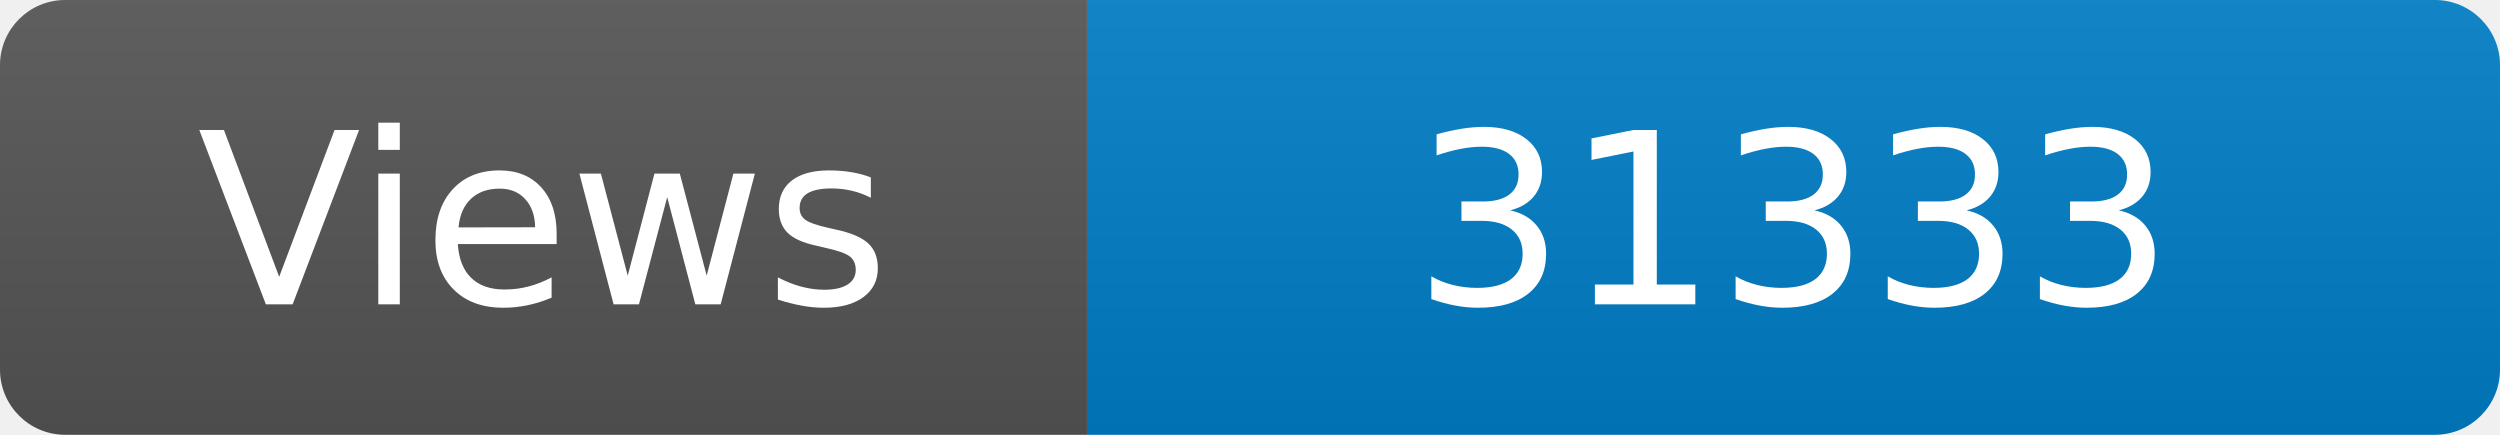
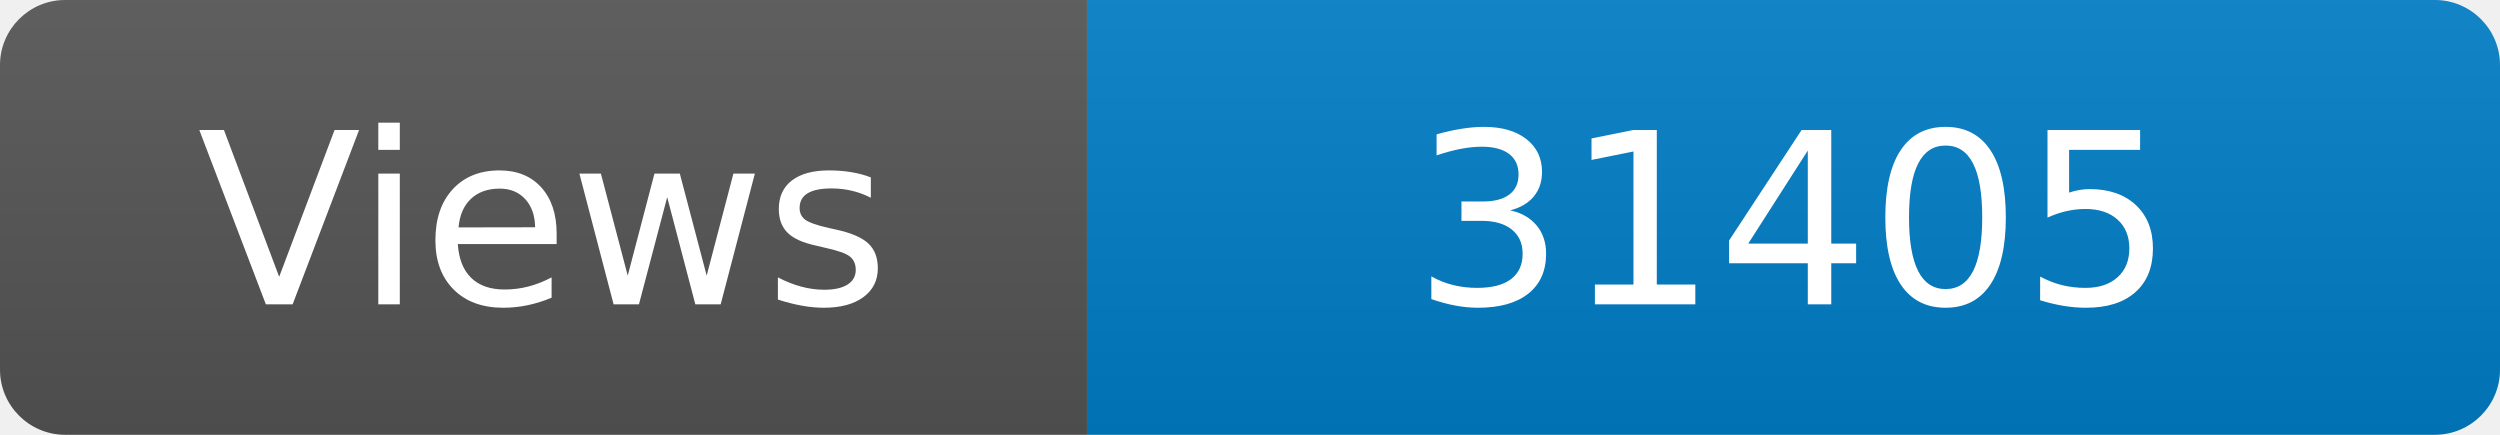
<svg xmlns="http://www.w3.org/2000/svg" width="115" height="20" role="img" aria-label="Maintained?: yes">
  <linearGradient id="s" x2="0" y2="100%">
    <stop offset="0" stop-color="#bbb" stop-opacity=".1" />
    <stop offset="1" stop-opacity=".1" />
  </linearGradient>
  <clipPath id="r">
    <rect width="115" height="20" rx="3" fill="#fff" />
  </clipPath>
  <g clip-path="url(#r)">
    <rect width="50" height="20" fill="#555" />
    <rect x="50" width="160" height="20" fill="#007ec6" />
    <rect width="115" height="20" fill="url(#s)" />
  </g>
  <g fill="#fff" text-anchor="middle" font-family="Verdana,Geneva,DejaVu Sans,sans-serif" font-size="110">
    <text x="250" y="140" transform="scale(.1)" fill="#fff">Views</text>
-     <text x="825" y="140" transform="scale(.1)" fill="#fff">31333</text>
+     <text x="825" y="140" transform="scale(.1)" fill="#fff">31405</text>
  </g>
</svg>
